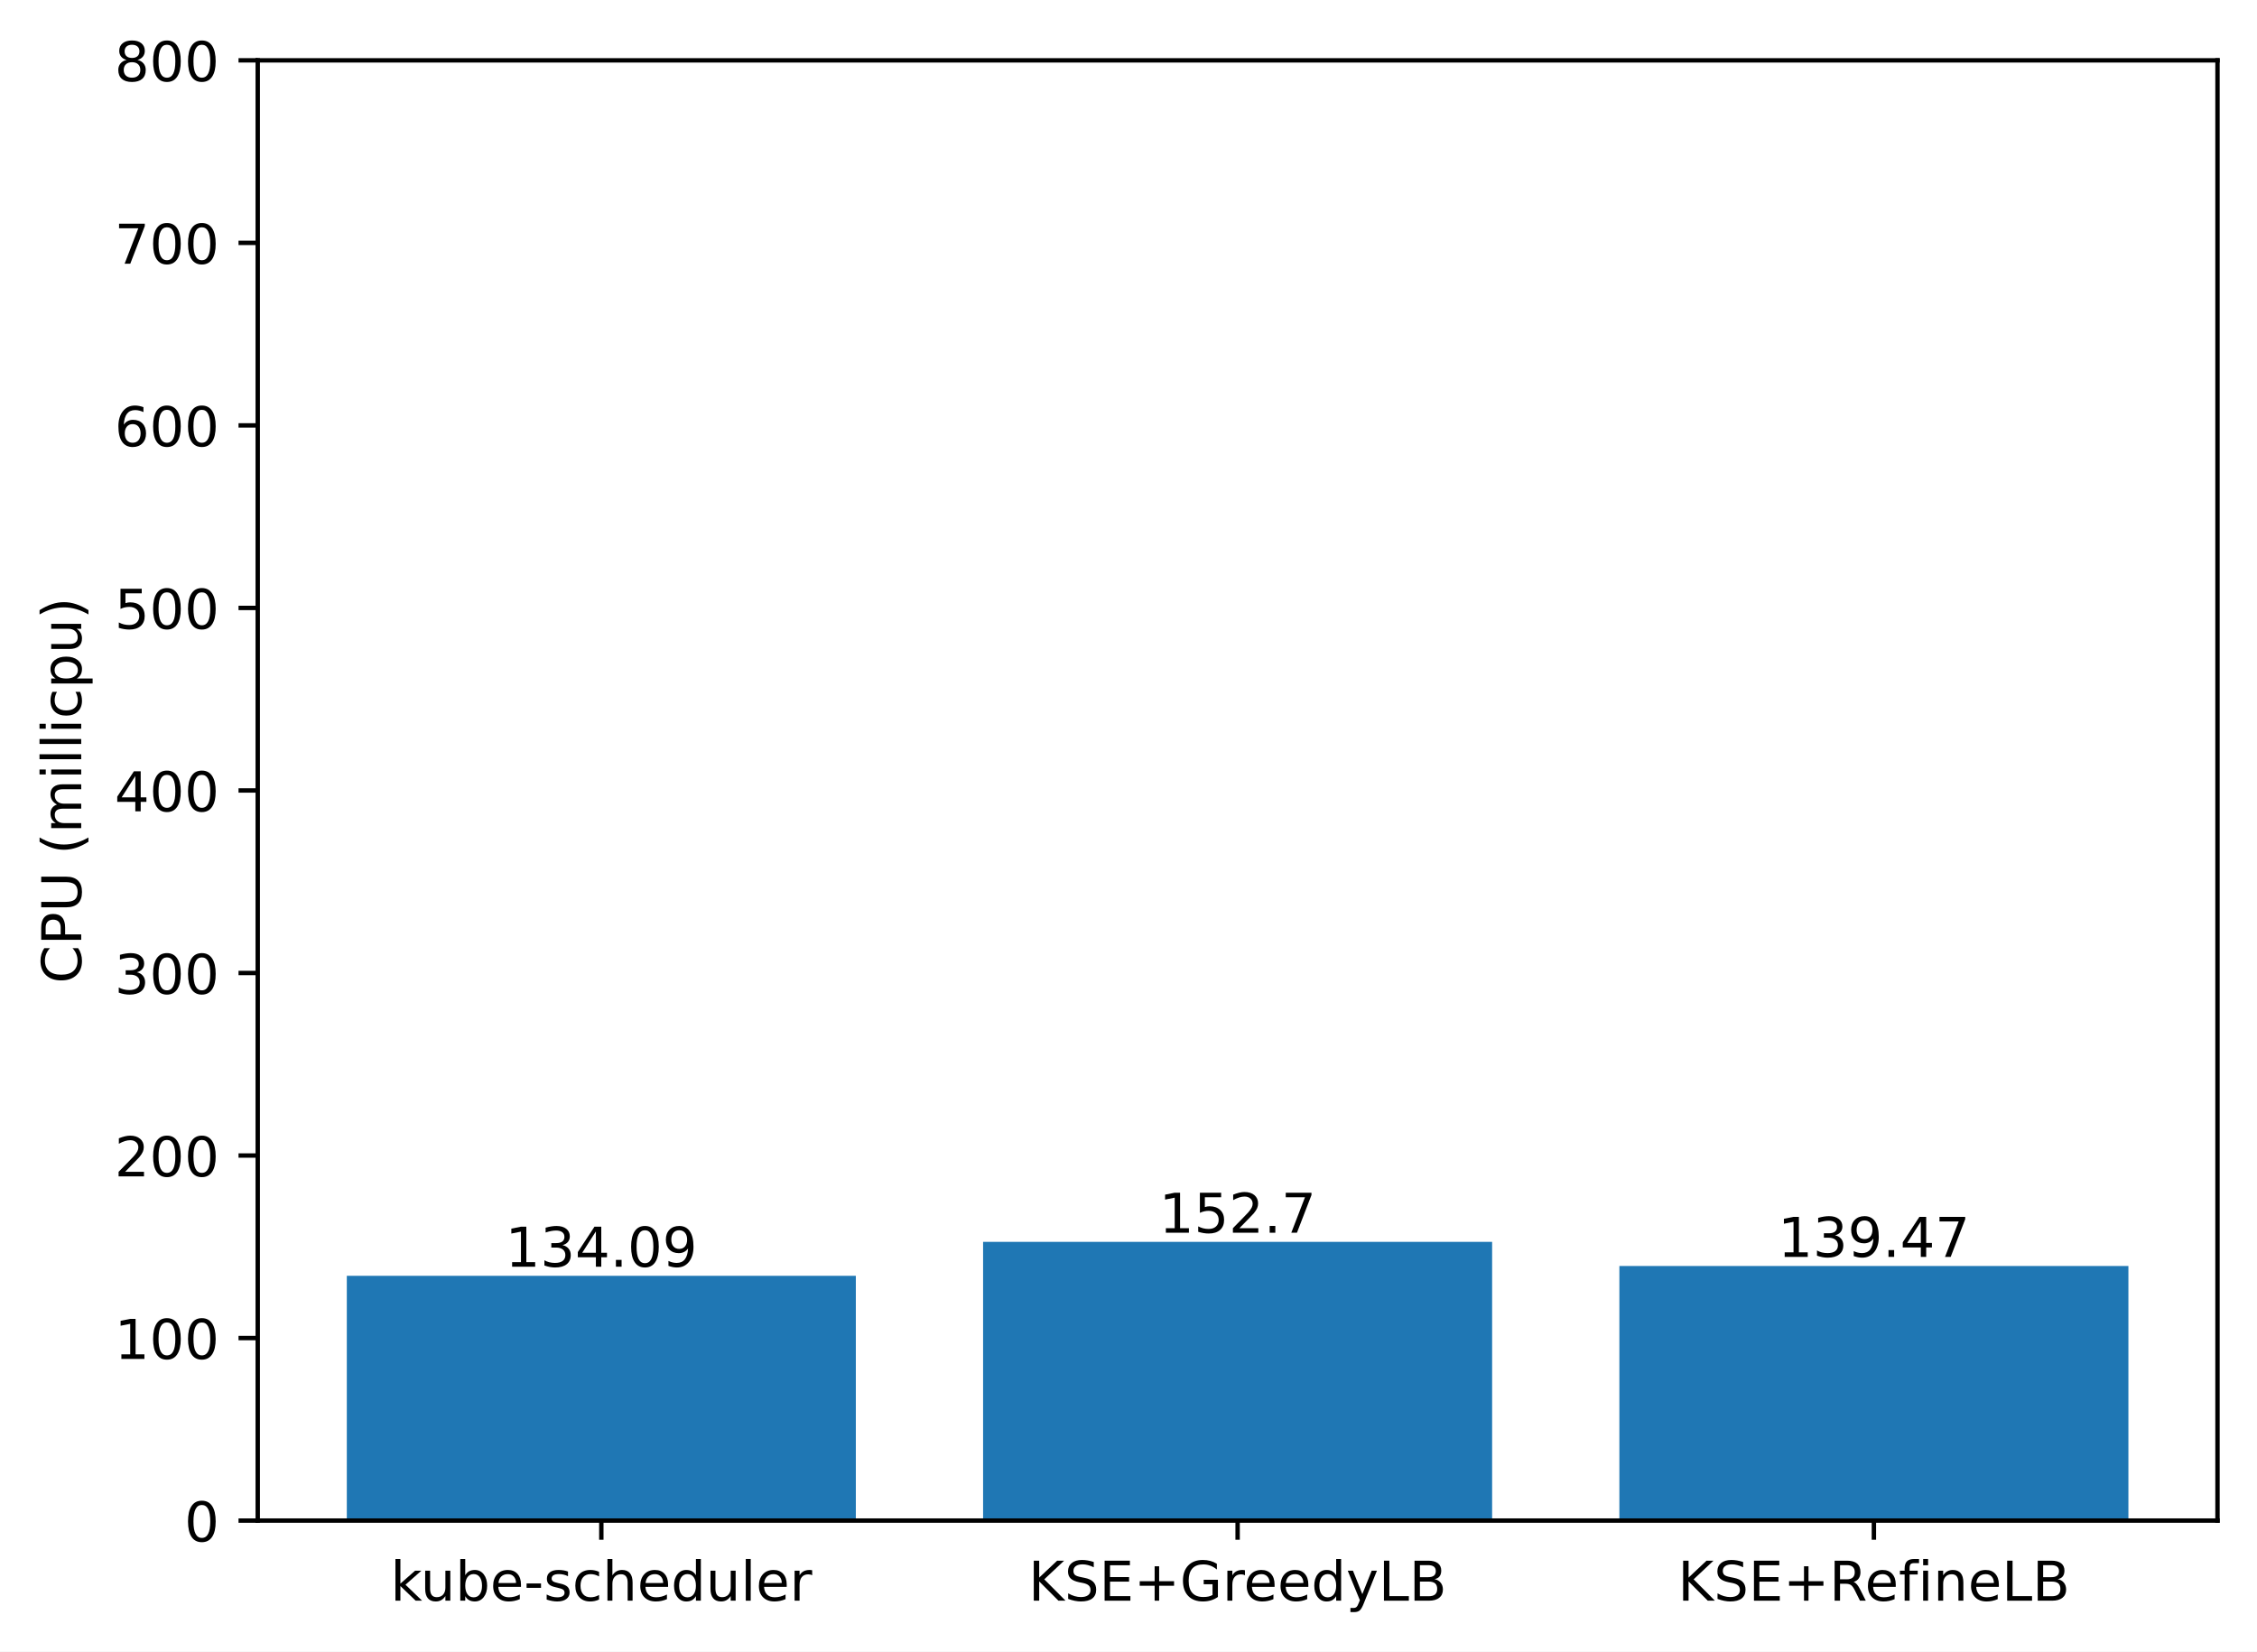
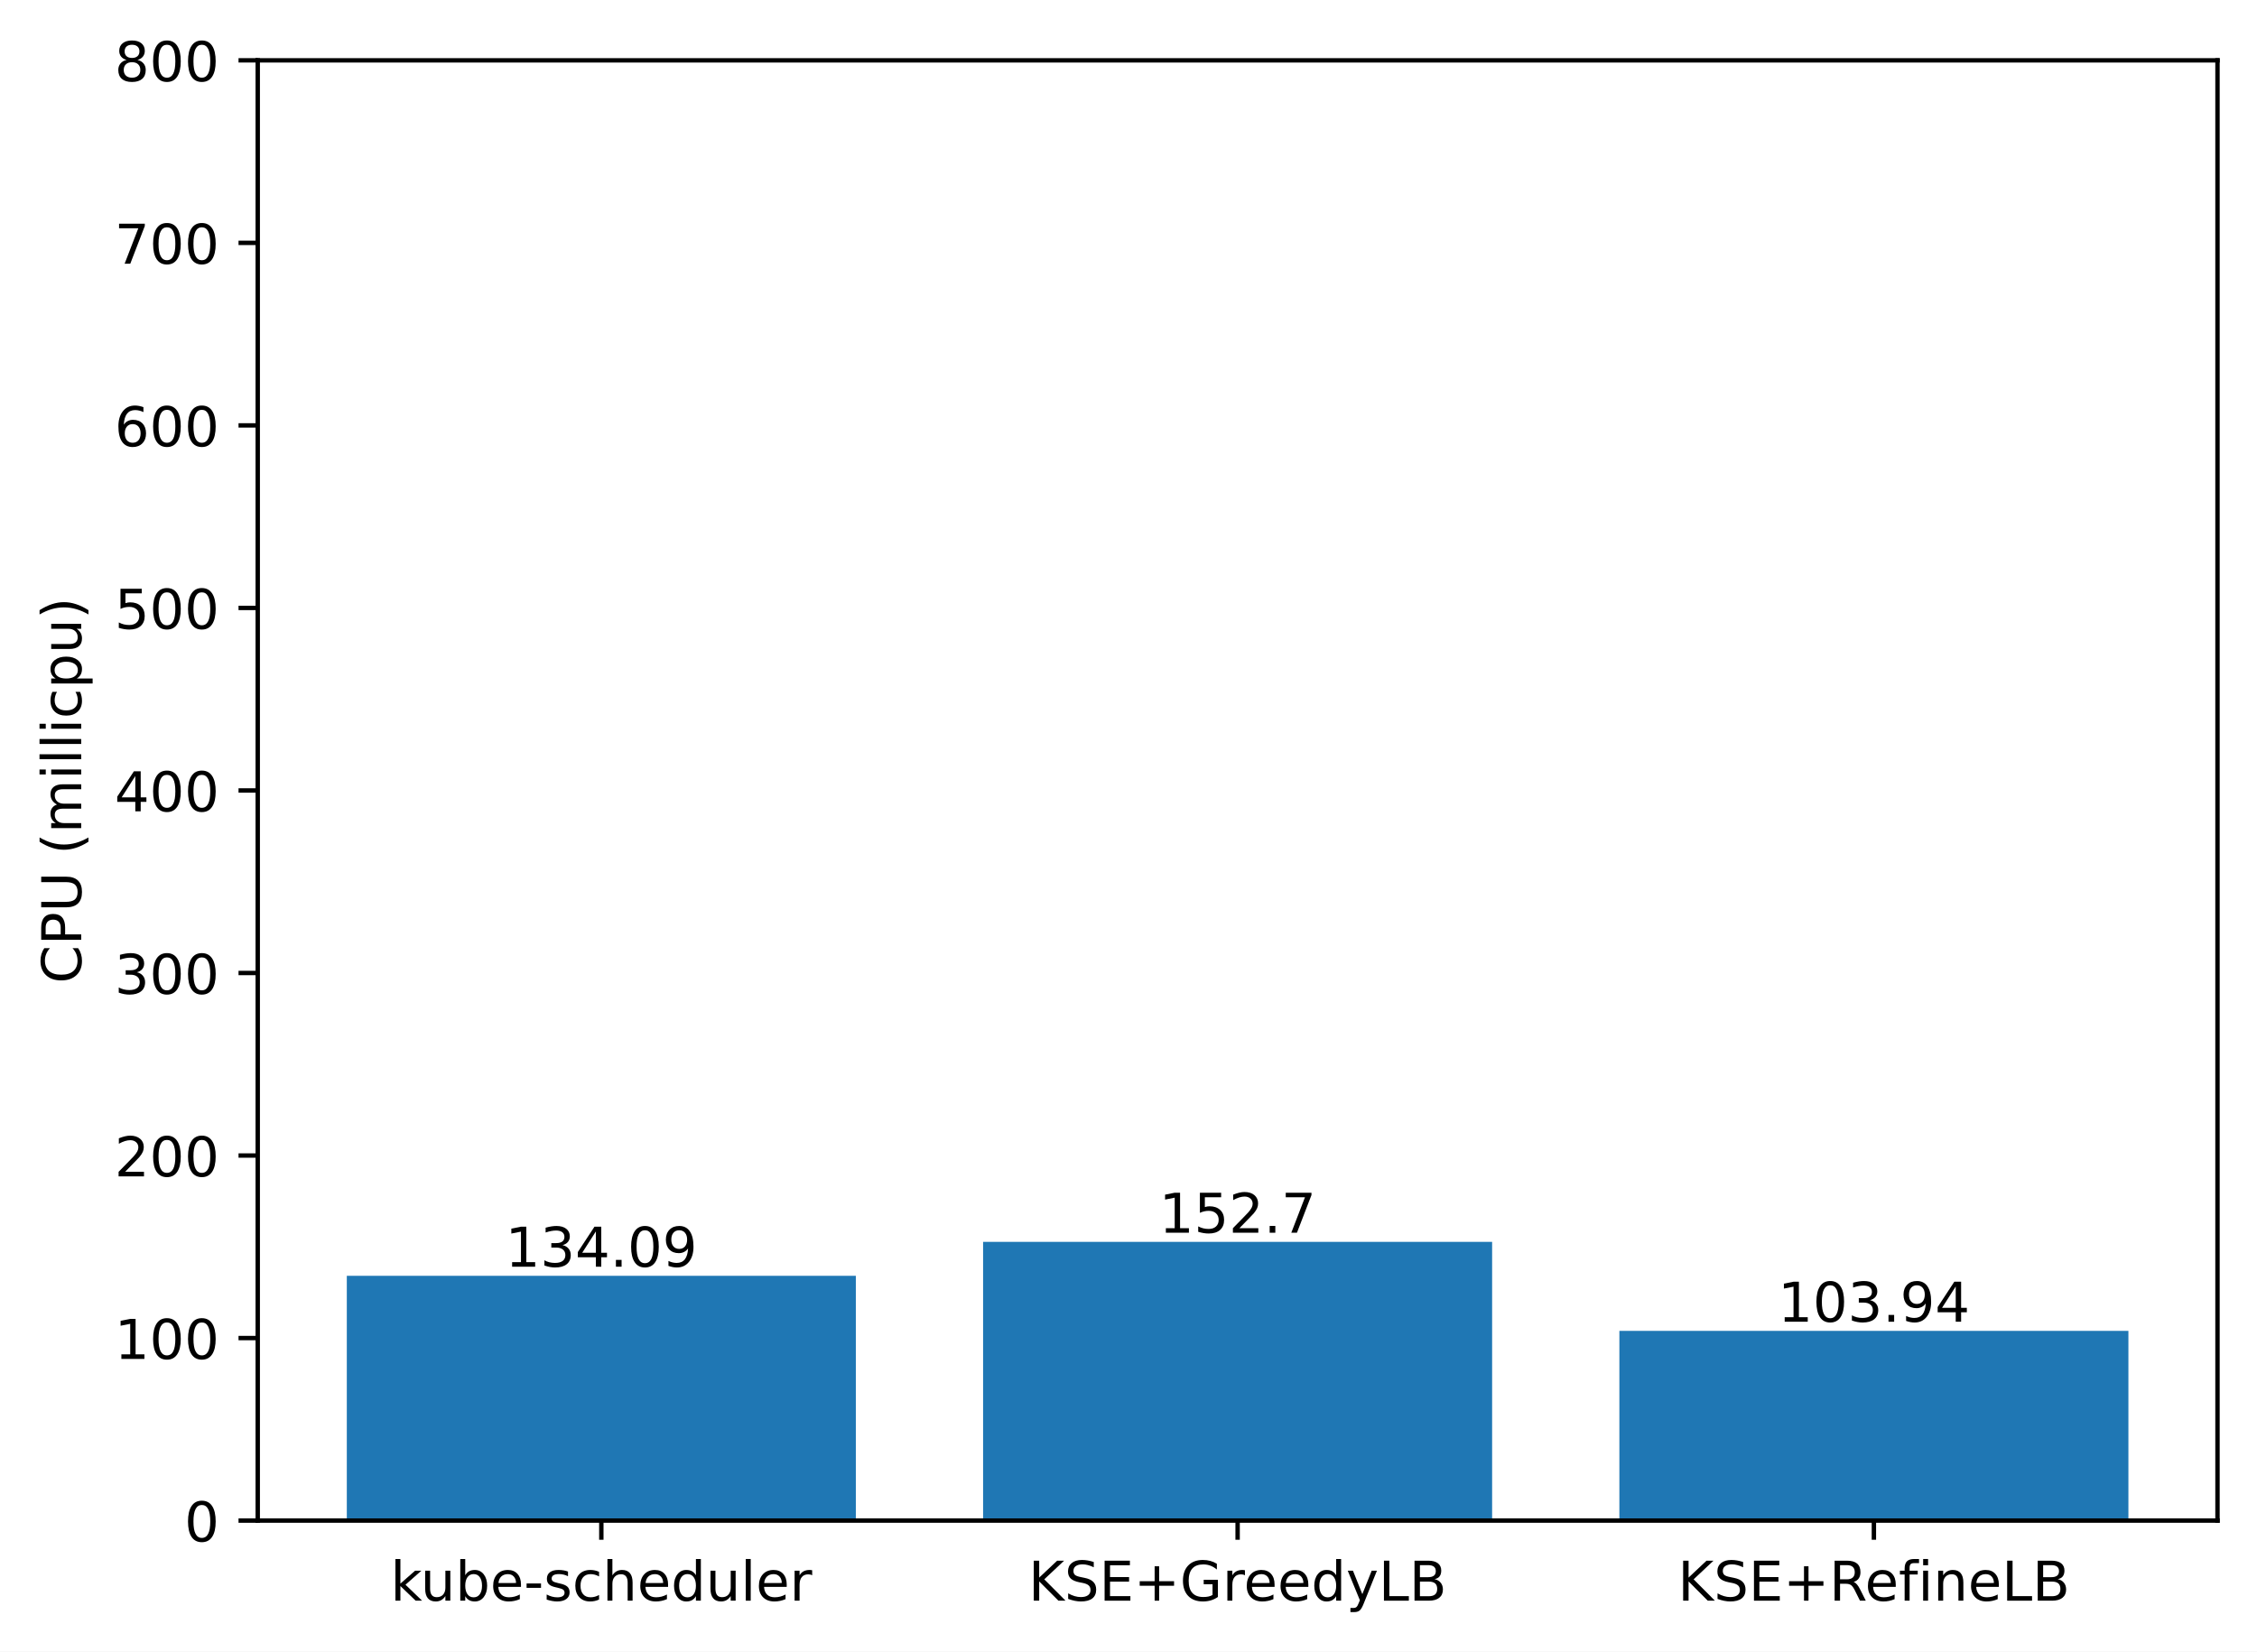
<svg xmlns="http://www.w3.org/2000/svg" xmlns:xlink="http://www.w3.org/1999/xlink" width="411.286pt" height="300.989pt" viewBox="0 0 411.286 300.989" version="1.1">
  <defs>
    <style type="text/css">*{stroke-linejoin: round; stroke-linecap: butt}</style>
  </defs>
  <g id="figure_1">
    <g id="patch_1">
      <path d="M 0 300.989  L 411.286 300.989  L 411.286 0  L 0 0  z " style="fill: #ffffff" />
    </g>
    <g id="axes_1">
      <g id="patch_2">
        <path d="M 46.966 277.111  L 404.086 277.111  L 404.086 10.999  L 46.966 10.999  z " style="fill: #ffffff" />
      </g>
      <g id="patch_3">
-         <path d="M 63.198 277.111  L 155.957 277.111  L 155.957 232.508  L 63.198 232.508  z " clip-path="url(#p2929a523cd)" style="fill: #1f77b4" />
+         <path d="M 63.198 277.111  L 155.957 277.111  L 155.957 232.508  L 63.198 232.508  z " clip-path="url(#p36579a91c4)" style="fill: #1f77b4" />
      </g>
      <g id="patch_4">
-         <path d="M 179.146 277.111  L 271.905 277.111  L 271.905 226.317  L 179.146 226.317  z " clip-path="url(#p2929a523cd)" style="fill: #1f77b4" />
+         <path d="M 179.146 277.111  L 271.905 277.111  L 271.905 226.317  L 179.146 226.317  z " clip-path="url(#p36579a91c4)" style="fill: #1f77b4" />
      </g>
      <g id="patch_5">
-         <path d="M 295.094 277.111  L 387.853 277.111  L 387.853 230.718  L 295.094 230.718  z " clip-path="url(#p2929a523cd)" style="fill: #1f77b4" />
+         <path d="M 295.094 277.111  L 387.853 277.111  L 387.853 242.537  L 295.094 242.537  z " clip-path="url(#p36579a91c4)" style="fill: #1f77b4" />
      </g>
      <g id="matplotlib.axis_1">
        <g id="xtick_1">
          <g id="line2d_1">
            <defs>
-               <path id="m72ee341185" d="M 0 0  L 0 3.5  " style="stroke: #000000; stroke-width: 0.8" />
+               <path id="mc7760acf50" d="M 0 0  L 0 3.5  " style="stroke: #000000; stroke-width: 0.8" />
            </defs>
            <g>
-               <use xlink:href="#m72ee341185" x="109.578" y="277.111" style="stroke: #000000; stroke-width: 0.8" />
+               <use xlink:href="#mc7760acf50" x="109.578" y="277.111" style="stroke: #000000; stroke-width: 0.8" />
            </g>
          </g>
          <g id="text_1">
            <g transform="translate(71.15179 291.7097)scale(0.1 -0.1)">
              <defs>
                <path id="DejaVuSans-6b" d="M 581 4863  L 1159 4863  L 1159 1991  L 2875 3500  L 3609 3500  L 1753 1863  L 3688 0  L 2938 0  L 1159 1709  L 1159 0  L 581 0  L 581 4863  z " transform="scale(0.015625)" />
                <path id="DejaVuSans-75" d="M 544 1381  L 544 3500  L 1119 3500  L 1119 1403  Q 1119 906 1312 657  Q 1506 409 1894 409  Q 2359 409 2629 706  Q 2900 1003 2900 1516  L 2900 3500  L 3475 3500  L 3475 0  L 2900 0  L 2900 538  Q 2691 219 2414 64  Q 2138 -91 1772 -91  Q 1169 -91 856 284  Q 544 659 544 1381  z M 1991 3584  L 1991 3584  z " transform="scale(0.015625)" />
                <path id="DejaVuSans-62" d="M 3116 1747  Q 3116 2381 2855 2742  Q 2594 3103 2138 3103  Q 1681 3103 1420 2742  Q 1159 2381 1159 1747  Q 1159 1113 1420 752  Q 1681 391 2138 391  Q 2594 391 2855 752  Q 3116 1113 3116 1747  z M 1159 2969  Q 1341 3281 1617 3432  Q 1894 3584 2278 3584  Q 2916 3584 3314 3078  Q 3713 2572 3713 1747  Q 3713 922 3314 415  Q 2916 -91 2278 -91  Q 1894 -91 1617 61  Q 1341 213 1159 525  L 1159 0  L 581 0  L 581 4863  L 1159 4863  L 1159 2969  z " transform="scale(0.015625)" />
                <path id="DejaVuSans-65" d="M 3597 1894  L 3597 1613  L 953 1613  Q 991 1019 1311 708  Q 1631 397 2203 397  Q 2534 397 2845 478  Q 3156 559 3463 722  L 3463 178  Q 3153 47 2828 -22  Q 2503 -91 2169 -91  Q 1331 -91 842 396  Q 353 884 353 1716  Q 353 2575 817 3079  Q 1281 3584 2069 3584  Q 2775 3584 3186 3129  Q 3597 2675 3597 1894  z M 3022 2063  Q 3016 2534 2758 2815  Q 2500 3097 2075 3097  Q 1594 3097 1305 2825  Q 1016 2553 972 2059  L 3022 2063  z " transform="scale(0.015625)" />
                <path id="DejaVuSans-2d" d="M 313 2009  L 1997 2009  L 1997 1497  L 313 1497  L 313 2009  z " transform="scale(0.015625)" />
                <path id="DejaVuSans-73" d="M 2834 3397  L 2834 2853  Q 2591 2978 2328 3040  Q 2066 3103 1784 3103  Q 1356 3103 1142 2972  Q 928 2841 928 2578  Q 928 2378 1081 2264  Q 1234 2150 1697 2047  L 1894 2003  Q 2506 1872 2764 1633  Q 3022 1394 3022 966  Q 3022 478 2636 193  Q 2250 -91 1575 -91  Q 1294 -91 989 -36  Q 684 19 347 128  L 347 722  Q 666 556 975 473  Q 1284 391 1588 391  Q 1994 391 2212 530  Q 2431 669 2431 922  Q 2431 1156 2273 1281  Q 2116 1406 1581 1522  L 1381 1569  Q 847 1681 609 1914  Q 372 2147 372 2553  Q 372 3047 722 3315  Q 1072 3584 1716 3584  Q 2034 3584 2315 3537  Q 2597 3491 2834 3397  z " transform="scale(0.015625)" />
                <path id="DejaVuSans-63" d="M 3122 3366  L 3122 2828  Q 2878 2963 2633 3030  Q 2388 3097 2138 3097  Q 1578 3097 1268 2742  Q 959 2388 959 1747  Q 959 1106 1268 751  Q 1578 397 2138 397  Q 2388 397 2633 464  Q 2878 531 3122 666  L 3122 134  Q 2881 22 2623 -34  Q 2366 -91 2075 -91  Q 1284 -91 818 406  Q 353 903 353 1747  Q 353 2603 823 3093  Q 1294 3584 2113 3584  Q 2378 3584 2631 3529  Q 2884 3475 3122 3366  z " transform="scale(0.015625)" />
                <path id="DejaVuSans-68" d="M 3513 2113  L 3513 0  L 2938 0  L 2938 2094  Q 2938 2591 2744 2837  Q 2550 3084 2163 3084  Q 1697 3084 1428 2787  Q 1159 2491 1159 1978  L 1159 0  L 581 0  L 581 4863  L 1159 4863  L 1159 2956  Q 1366 3272 1645 3428  Q 1925 3584 2291 3584  Q 2894 3584 3203 3211  Q 3513 2838 3513 2113  z " transform="scale(0.015625)" />
                <path id="DejaVuSans-64" d="M 2906 2969  L 2906 4863  L 3481 4863  L 3481 0  L 2906 0  L 2906 525  Q 2725 213 2448 61  Q 2172 -91 1784 -91  Q 1150 -91 751 415  Q 353 922 353 1747  Q 353 2572 751 3078  Q 1150 3584 1784 3584  Q 2172 3584 2448 3432  Q 2725 3281 2906 2969  z M 947 1747  Q 947 1113 1208 752  Q 1469 391 1925 391  Q 2381 391 2643 752  Q 2906 1113 2906 1747  Q 2906 2381 2643 2742  Q 2381 3103 1925 3103  Q 1469 3103 1208 2742  Q 947 2381 947 1747  z " transform="scale(0.015625)" />
                <path id="DejaVuSans-6c" d="M 603 4863  L 1178 4863  L 1178 0  L 603 0  L 603 4863  z " transform="scale(0.015625)" />
                <path id="DejaVuSans-72" d="M 2631 2963  Q 2534 3019 2420 3045  Q 2306 3072 2169 3072  Q 1681 3072 1420 2755  Q 1159 2438 1159 1844  L 1159 0  L 581 0  L 581 3500  L 1159 3500  L 1159 2956  Q 1341 3275 1631 3429  Q 1922 3584 2338 3584  Q 2397 3584 2469 3576  Q 2541 3569 2628 3553  L 2631 2963  z " transform="scale(0.015625)" />
              </defs>
              <use xlink:href="#DejaVuSans-6b" />
              <use xlink:href="#DejaVuSans-75" x="54.785" />
              <use xlink:href="#DejaVuSans-62" x="118.164" />
              <use xlink:href="#DejaVuSans-65" x="181.641" />
              <use xlink:href="#DejaVuSans-2d" x="243.164" />
              <use xlink:href="#DejaVuSans-73" x="279.248" />
              <use xlink:href="#DejaVuSans-63" x="331.348" />
              <use xlink:href="#DejaVuSans-68" x="386.328" />
              <use xlink:href="#DejaVuSans-65" x="449.707" />
              <use xlink:href="#DejaVuSans-64" x="511.23" />
              <use xlink:href="#DejaVuSans-75" x="574.707" />
              <use xlink:href="#DejaVuSans-6c" x="638.086" />
              <use xlink:href="#DejaVuSans-65" x="665.869" />
              <use xlink:href="#DejaVuSans-72" x="727.393" />
            </g>
          </g>
        </g>
        <g id="xtick_2">
          <g id="line2d_2">
            <g>
-               <use xlink:href="#m72ee341185" x="225.526" y="277.111" style="stroke: #000000; stroke-width: 0.8" />
+               <use xlink:href="#mc7760acf50" x="225.526" y="277.111" style="stroke: #000000; stroke-width: 0.8" />
            </g>
          </g>
          <g id="text_2">
            <g transform="translate(187.403 291.7097)scale(0.1 -0.1)">
              <defs>
                <path id="DejaVuSans-4b" d="M 628 4666  L 1259 4666  L 1259 2694  L 3353 4666  L 4166 4666  L 1850 2491  L 4331 0  L 3500 0  L 1259 2247  L 1259 0  L 628 0  L 628 4666  z " transform="scale(0.015625)" />
                <path id="DejaVuSans-53" d="M 3425 4513  L 3425 3897  Q 3066 4069 2747 4153  Q 2428 4238 2131 4238  Q 1616 4238 1336 4038  Q 1056 3838 1056 3469  Q 1056 3159 1242 3001  Q 1428 2844 1947 2747  L 2328 2669  Q 3034 2534 3370 2195  Q 3706 1856 3706 1288  Q 3706 609 3251 259  Q 2797 -91 1919 -91  Q 1588 -91 1214 -16  Q 841 59 441 206  L 441 856  Q 825 641 1194 531  Q 1563 422 1919 422  Q 2459 422 2753 634  Q 3047 847 3047 1241  Q 3047 1584 2836 1778  Q 2625 1972 2144 2069  L 1759 2144  Q 1053 2284 737 2584  Q 422 2884 422 3419  Q 422 4038 858 4394  Q 1294 4750 2059 4750  Q 2388 4750 2728 4690  Q 3069 4631 3425 4513  z " transform="scale(0.015625)" />
                <path id="DejaVuSans-45" d="M 628 4666  L 3578 4666  L 3578 4134  L 1259 4134  L 1259 2753  L 3481 2753  L 3481 2222  L 1259 2222  L 1259 531  L 3634 531  L 3634 0  L 628 0  L 628 4666  z " transform="scale(0.015625)" />
                <path id="DejaVuSans-2b" d="M 2944 4013  L 2944 2272  L 4684 2272  L 4684 1741  L 2944 1741  L 2944 0  L 2419 0  L 2419 1741  L 678 1741  L 678 2272  L 2419 2272  L 2419 4013  L 2944 4013  z " transform="scale(0.015625)" />
                <path id="DejaVuSans-47" d="M 3809 666  L 3809 1919  L 2778 1919  L 2778 2438  L 4434 2438  L 4434 434  Q 4069 175 3628 42  Q 3188 -91 2688 -91  Q 1594 -91 976 548  Q 359 1188 359 2328  Q 359 3472 976 4111  Q 1594 4750 2688 4750  Q 3144 4750 3555 4637  Q 3966 4525 4313 4306  L 4313 3634  Q 3963 3931 3569 4081  Q 3175 4231 2741 4231  Q 1884 4231 1454 3753  Q 1025 3275 1025 2328  Q 1025 1384 1454 906  Q 1884 428 2741 428  Q 3075 428 3337 486  Q 3600 544 3809 666  z " transform="scale(0.015625)" />
                <path id="DejaVuSans-79" d="M 2059 -325  Q 1816 -950 1584 -1140  Q 1353 -1331 966 -1331  L 506 -1331  L 506 -850  L 844 -850  Q 1081 -850 1212 -737  Q 1344 -625 1503 -206  L 1606 56  L 191 3500  L 800 3500  L 1894 763  L 2988 3500  L 3597 3500  L 2059 -325  z " transform="scale(0.015625)" />
                <path id="DejaVuSans-4c" d="M 628 4666  L 1259 4666  L 1259 531  L 3531 531  L 3531 0  L 628 0  L 628 4666  z " transform="scale(0.015625)" />
                <path id="DejaVuSans-42" d="M 1259 2228  L 1259 519  L 2272 519  Q 2781 519 3026 730  Q 3272 941 3272 1375  Q 3272 1813 3026 2020  Q 2781 2228 2272 2228  L 1259 2228  z M 1259 4147  L 1259 2741  L 2194 2741  Q 2656 2741 2882 2914  Q 3109 3088 3109 3444  Q 3109 3797 2882 3972  Q 2656 4147 2194 4147  L 1259 4147  z M 628 4666  L 2241 4666  Q 2963 4666 3353 4366  Q 3744 4066 3744 3513  Q 3744 3084 3544 2831  Q 3344 2578 2956 2516  Q 3422 2416 3680 2098  Q 3938 1781 3938 1306  Q 3938 681 3513 340  Q 3088 0 2303 0  L 628 0  L 628 4666  z " transform="scale(0.015625)" />
              </defs>
              <use xlink:href="#DejaVuSans-4b" />
              <use xlink:href="#DejaVuSans-53" x="65.576" />
              <use xlink:href="#DejaVuSans-45" x="129.053" />
              <use xlink:href="#DejaVuSans-2b" x="192.236" />
              <use xlink:href="#DejaVuSans-47" x="276.025" />
              <use xlink:href="#DejaVuSans-72" x="353.516" />
              <use xlink:href="#DejaVuSans-65" x="392.379" />
              <use xlink:href="#DejaVuSans-65" x="453.902" />
              <use xlink:href="#DejaVuSans-64" x="515.426" />
              <use xlink:href="#DejaVuSans-79" x="578.902" />
              <use xlink:href="#DejaVuSans-4c" x="638.082" />
              <use xlink:href="#DejaVuSans-42" x="693.795" />
            </g>
          </g>
        </g>
        <g id="xtick_3">
          <g id="line2d_3">
            <g>
-               <use xlink:href="#m72ee341185" x="341.474" y="277.111" style="stroke: #000000; stroke-width: 0.8" />
+               <use xlink:href="#mc7760acf50" x="341.474" y="277.111" style="stroke: #000000; stroke-width: 0.8" />
            </g>
          </g>
          <g id="text_3">
            <g transform="translate(305.7346 291.7097)scale(0.1 -0.1)">
              <defs>
                <path id="DejaVuSans-52" d="M 2841 2188  Q 3044 2119 3236 1894  Q 3428 1669 3622 1275  L 4263 0  L 3584 0  L 2988 1197  Q 2756 1666 2539 1819  Q 2322 1972 1947 1972  L 1259 1972  L 1259 0  L 628 0  L 628 4666  L 2053 4666  Q 2853 4666 3247 4331  Q 3641 3997 3641 3322  Q 3641 2881 3436 2590  Q 3231 2300 2841 2188  z M 1259 4147  L 1259 2491  L 2053 2491  Q 2509 2491 2742 2702  Q 2975 2913 2975 3322  Q 2975 3731 2742 3939  Q 2509 4147 2053 4147  L 1259 4147  z " transform="scale(0.015625)" />
                <path id="DejaVuSans-66" d="M 2375 4863  L 2375 4384  L 1825 4384  Q 1516 4384 1395 4259  Q 1275 4134 1275 3809  L 1275 3500  L 2222 3500  L 2222 3053  L 1275 3053  L 1275 0  L 697 0  L 697 3053  L 147 3053  L 147 3500  L 697 3500  L 697 3744  Q 697 4328 969 4595  Q 1241 4863 1831 4863  L 2375 4863  z " transform="scale(0.015625)" />
                <path id="DejaVuSans-69" d="M 603 3500  L 1178 3500  L 1178 0  L 603 0  L 603 3500  z M 603 4863  L 1178 4863  L 1178 4134  L 603 4134  L 603 4863  z " transform="scale(0.015625)" />
                <path id="DejaVuSans-6e" d="M 3513 2113  L 3513 0  L 2938 0  L 2938 2094  Q 2938 2591 2744 2837  Q 2550 3084 2163 3084  Q 1697 3084 1428 2787  Q 1159 2491 1159 1978  L 1159 0  L 581 0  L 581 3500  L 1159 3500  L 1159 2956  Q 1366 3272 1645 3428  Q 1925 3584 2291 3584  Q 2894 3584 3203 3211  Q 3513 2838 3513 2113  z " transform="scale(0.015625)" />
              </defs>
              <use xlink:href="#DejaVuSans-4b" />
              <use xlink:href="#DejaVuSans-53" x="65.576" />
              <use xlink:href="#DejaVuSans-45" x="129.053" />
              <use xlink:href="#DejaVuSans-2b" x="192.236" />
              <use xlink:href="#DejaVuSans-52" x="276.025" />
              <use xlink:href="#DejaVuSans-65" x="341.008" />
              <use xlink:href="#DejaVuSans-66" x="402.531" />
              <use xlink:href="#DejaVuSans-69" x="437.736" />
              <use xlink:href="#DejaVuSans-6e" x="465.52" />
              <use xlink:href="#DejaVuSans-65" x="528.898" />
              <use xlink:href="#DejaVuSans-4c" x="590.422" />
              <use xlink:href="#DejaVuSans-42" x="646.135" />
            </g>
          </g>
        </g>
      </g>
      <g id="matplotlib.axis_2">
        <g id="ytick_1">
          <g id="line2d_4">
            <defs>
-               <path id="mfe557f9267" d="M 0 0  L -3.5 0  " style="stroke: #000000; stroke-width: 0.8" />
+               <path id="mc84afeb42b" d="M 0 0  L -3.5 0  " style="stroke: #000000; stroke-width: 0.8" />
            </defs>
            <g>
-               <use xlink:href="#mfe557f9267" x="46.966" y="277.111" style="stroke: #000000; stroke-width: 0.8" />
+               <use xlink:href="#mc84afeb42b" x="46.966" y="277.111" style="stroke: #000000; stroke-width: 0.8" />
            </g>
          </g>
          <g id="text_4">
            <g transform="translate(33.60312 280.9104)scale(0.1 -0.1)">
              <defs>
                <path id="DejaVuSans-30" d="M 2034 4250  Q 1547 4250 1301 3770  Q 1056 3291 1056 2328  Q 1056 1369 1301 889  Q 1547 409 2034 409  Q 2525 409 2770 889  Q 3016 1369 3016 2328  Q 3016 3291 2770 3770  Q 2525 4250 2034 4250  z M 2034 4750  Q 2819 4750 3233 4129  Q 3647 3509 3647 2328  Q 3647 1150 3233 529  Q 2819 -91 2034 -91  Q 1250 -91 836 529  Q 422 1150 422 2328  Q 422 3509 836 4129  Q 1250 4750 2034 4750  z " transform="scale(0.015625)" />
              </defs>
              <use xlink:href="#DejaVuSans-30" />
            </g>
          </g>
        </g>
        <g id="ytick_2">
          <g id="line2d_5">
            <g>
-               <use xlink:href="#mfe557f9267" x="46.966" y="243.847" style="stroke: #000000; stroke-width: 0.8" />
+               <use xlink:href="#mc84afeb42b" x="46.966" y="243.847" style="stroke: #000000; stroke-width: 0.8" />
            </g>
          </g>
          <g id="text_5">
            <g transform="translate(20.87813 247.6464)scale(0.1 -0.1)">
              <defs>
                <path id="DejaVuSans-31" d="M 794 531  L 1825 531  L 1825 4091  L 703 3866  L 703 4441  L 1819 4666  L 2450 4666  L 2450 531  L 3481 531  L 3481 0  L 794 0  L 794 531  z " transform="scale(0.015625)" />
              </defs>
              <use xlink:href="#DejaVuSans-31" />
              <use xlink:href="#DejaVuSans-30" x="63.623" />
              <use xlink:href="#DejaVuSans-30" x="127.246" />
            </g>
          </g>
        </g>
        <g id="ytick_3">
          <g id="line2d_6">
            <g>
-               <use xlink:href="#mfe557f9267" x="46.966" y="210.583" style="stroke: #000000; stroke-width: 0.8" />
+               <use xlink:href="#mc84afeb42b" x="46.966" y="210.583" style="stroke: #000000; stroke-width: 0.8" />
            </g>
          </g>
          <g id="text_6">
            <g transform="translate(20.87813 214.3824)scale(0.1 -0.1)">
              <defs>
                <path id="DejaVuSans-32" d="M 1228 531  L 3431 531  L 3431 0  L 469 0  L 469 531  Q 828 903 1448 1529  Q 2069 2156 2228 2338  Q 2531 2678 2651 2914  Q 2772 3150 2772 3378  Q 2772 3750 2511 3984  Q 2250 4219 1831 4219  Q 1534 4219 1204 4116  Q 875 4013 500 3803  L 500 4441  Q 881 4594 1212 4672  Q 1544 4750 1819 4750  Q 2544 4750 2975 4387  Q 3406 4025 3406 3419  Q 3406 3131 3298 2873  Q 3191 2616 2906 2266  Q 2828 2175 2409 1742  Q 1991 1309 1228 531  z " transform="scale(0.015625)" />
              </defs>
              <use xlink:href="#DejaVuSans-32" />
              <use xlink:href="#DejaVuSans-30" x="63.623" />
              <use xlink:href="#DejaVuSans-30" x="127.246" />
            </g>
          </g>
        </g>
        <g id="ytick_4">
          <g id="line2d_7">
            <g>
-               <use xlink:href="#mfe557f9267" x="46.966" y="177.319" style="stroke: #000000; stroke-width: 0.8" />
+               <use xlink:href="#mc84afeb42b" x="46.966" y="177.319" style="stroke: #000000; stroke-width: 0.8" />
            </g>
          </g>
          <g id="text_7">
            <g transform="translate(20.87813 181.1184)scale(0.1 -0.1)">
              <defs>
                <path id="DejaVuSans-33" d="M 2597 2516  Q 3050 2419 3304 2112  Q 3559 1806 3559 1356  Q 3559 666 3084 287  Q 2609 -91 1734 -91  Q 1441 -91 1130 -33  Q 819 25 488 141  L 488 750  Q 750 597 1062 519  Q 1375 441 1716 441  Q 2309 441 2620 675  Q 2931 909 2931 1356  Q 2931 1769 2642 2001  Q 2353 2234 1838 2234  L 1294 2234  L 1294 2753  L 1863 2753  Q 2328 2753 2575 2939  Q 2822 3125 2822 3475  Q 2822 3834 2567 4026  Q 2313 4219 1838 4219  Q 1578 4219 1281 4162  Q 984 4106 628 3988  L 628 4550  Q 988 4650 1302 4700  Q 1616 4750 1894 4750  Q 2613 4750 3031 4423  Q 3450 4097 3450 3541  Q 3450 3153 3228 2886  Q 3006 2619 2597 2516  z " transform="scale(0.015625)" />
              </defs>
              <use xlink:href="#DejaVuSans-33" />
              <use xlink:href="#DejaVuSans-30" x="63.623" />
              <use xlink:href="#DejaVuSans-30" x="127.246" />
            </g>
          </g>
        </g>
        <g id="ytick_5">
          <g id="line2d_8">
            <g>
-               <use xlink:href="#mfe557f9267" x="46.966" y="144.055" style="stroke: #000000; stroke-width: 0.8" />
+               <use xlink:href="#mc84afeb42b" x="46.966" y="144.055" style="stroke: #000000; stroke-width: 0.8" />
            </g>
          </g>
          <g id="text_8">
            <g transform="translate(20.87813 147.8544)scale(0.1 -0.1)">
              <defs>
                <path id="DejaVuSans-34" d="M 2419 4116  L 825 1625  L 2419 1625  L 2419 4116  z M 2253 4666  L 3047 4666  L 3047 1625  L 3713 1625  L 3713 1100  L 3047 1100  L 3047 0  L 2419 0  L 2419 1100  L 313 1100  L 313 1709  L 2253 4666  z " transform="scale(0.015625)" />
              </defs>
              <use xlink:href="#DejaVuSans-34" />
              <use xlink:href="#DejaVuSans-30" x="63.623" />
              <use xlink:href="#DejaVuSans-30" x="127.246" />
            </g>
          </g>
        </g>
        <g id="ytick_6">
          <g id="line2d_9">
            <g>
-               <use xlink:href="#mfe557f9267" x="46.966" y="110.791" style="stroke: #000000; stroke-width: 0.8" />
+               <use xlink:href="#mc84afeb42b" x="46.966" y="110.791" style="stroke: #000000; stroke-width: 0.8" />
            </g>
          </g>
          <g id="text_9">
            <g transform="translate(20.87813 114.5904)scale(0.1 -0.1)">
              <defs>
                <path id="DejaVuSans-35" d="M 691 4666  L 3169 4666  L 3169 4134  L 1269 4134  L 1269 2991  Q 1406 3038 1543 3061  Q 1681 3084 1819 3084  Q 2600 3084 3056 2656  Q 3513 2228 3513 1497  Q 3513 744 3044 326  Q 2575 -91 1722 -91  Q 1428 -91 1123 -41  Q 819 9 494 109  L 494 744  Q 775 591 1075 516  Q 1375 441 1709 441  Q 2250 441 2565 725  Q 2881 1009 2881 1497  Q 2881 1984 2565 2268  Q 2250 2553 1709 2553  Q 1456 2553 1204 2497  Q 953 2441 691 2322  L 691 4666  z " transform="scale(0.015625)" />
              </defs>
              <use xlink:href="#DejaVuSans-35" />
              <use xlink:href="#DejaVuSans-30" x="63.623" />
              <use xlink:href="#DejaVuSans-30" x="127.246" />
            </g>
          </g>
        </g>
        <g id="ytick_7">
          <g id="line2d_10">
            <g>
-               <use xlink:href="#mfe557f9267" x="46.966" y="77.527" style="stroke: #000000; stroke-width: 0.8" />
+               <use xlink:href="#mc84afeb42b" x="46.966" y="77.527" style="stroke: #000000; stroke-width: 0.8" />
            </g>
          </g>
          <g id="text_10">
            <g transform="translate(20.87813 81.32644)scale(0.1 -0.1)">
              <defs>
                <path id="DejaVuSans-36" d="M 2113 2584  Q 1688 2584 1439 2293  Q 1191 2003 1191 1497  Q 1191 994 1439 701  Q 1688 409 2113 409  Q 2538 409 2786 701  Q 3034 994 3034 1497  Q 3034 2003 2786 2293  Q 2538 2584 2113 2584  z M 3366 4563  L 3366 3988  Q 3128 4100 2886 4159  Q 2644 4219 2406 4219  Q 1781 4219 1451 3797  Q 1122 3375 1075 2522  Q 1259 2794 1537 2939  Q 1816 3084 2150 3084  Q 2853 3084 3261 2657  Q 3669 2231 3669 1497  Q 3669 778 3244 343  Q 2819 -91 2113 -91  Q 1303 -91 875 529  Q 447 1150 447 2328  Q 447 3434 972 4092  Q 1497 4750 2381 4750  Q 2619 4750 2861 4703  Q 3103 4656 3366 4563  z " transform="scale(0.015625)" />
              </defs>
              <use xlink:href="#DejaVuSans-36" />
              <use xlink:href="#DejaVuSans-30" x="63.623" />
              <use xlink:href="#DejaVuSans-30" x="127.246" />
            </g>
          </g>
        </g>
        <g id="ytick_8">
          <g id="line2d_11">
            <g>
-               <use xlink:href="#mfe557f9267" x="46.966" y="44.263" style="stroke: #000000; stroke-width: 0.8" />
+               <use xlink:href="#mc84afeb42b" x="46.966" y="44.263" style="stroke: #000000; stroke-width: 0.8" />
            </g>
          </g>
          <g id="text_11">
            <g transform="translate(20.87813 48.06244)scale(0.1 -0.1)">
              <defs>
                <path id="DejaVuSans-37" d="M 525 4666  L 3525 4666  L 3525 4397  L 1831 0  L 1172 0  L 2766 4134  L 525 4134  L 525 4666  z " transform="scale(0.015625)" />
              </defs>
              <use xlink:href="#DejaVuSans-37" />
              <use xlink:href="#DejaVuSans-30" x="63.623" />
              <use xlink:href="#DejaVuSans-30" x="127.246" />
            </g>
          </g>
        </g>
        <g id="ytick_9">
          <g id="line2d_12">
            <g>
-               <use xlink:href="#mfe557f9267" x="46.966" y="10.999" style="stroke: #000000; stroke-width: 0.8" />
+               <use xlink:href="#mc84afeb42b" x="46.966" y="10.999" style="stroke: #000000; stroke-width: 0.8" />
            </g>
          </g>
          <g id="text_12">
            <g transform="translate(20.87813 14.79844)scale(0.1 -0.1)">
              <defs>
                <path id="DejaVuSans-38" d="M 2034 2216  Q 1584 2216 1326 1975  Q 1069 1734 1069 1313  Q 1069 891 1326 650  Q 1584 409 2034 409  Q 2484 409 2743 651  Q 3003 894 3003 1313  Q 3003 1734 2745 1975  Q 2488 2216 2034 2216  z M 1403 2484  Q 997 2584 770 2862  Q 544 3141 544 3541  Q 544 4100 942 4425  Q 1341 4750 2034 4750  Q 2731 4750 3128 4425  Q 3525 4100 3525 3541  Q 3525 3141 3298 2862  Q 3072 2584 2669 2484  Q 3125 2378 3379 2068  Q 3634 1759 3634 1313  Q 3634 634 3220 271  Q 2806 -91 2034 -91  Q 1263 -91 848 271  Q 434 634 434 1313  Q 434 1759 690 2068  Q 947 2378 1403 2484  z M 1172 3481  Q 1172 3119 1398 2916  Q 1625 2713 2034 2713  Q 2441 2713 2670 2916  Q 2900 3119 2900 3481  Q 2900 3844 2670 4047  Q 2441 4250 2034 4250  Q 1625 4250 1398 4047  Q 1172 3844 1172 3481  z " transform="scale(0.015625)" />
              </defs>
              <use xlink:href="#DejaVuSans-38" />
              <use xlink:href="#DejaVuSans-30" x="63.623" />
              <use xlink:href="#DejaVuSans-30" x="127.246" />
            </g>
          </g>
        </g>
        <g id="text_13">
          <g transform="translate(14.79844 179.2302)rotate(-90)scale(0.1 -0.1)">
            <defs>
              <path id="DejaVuSans-43" d="M 4122 4306  L 4122 3641  Q 3803 3938 3442 4084  Q 3081 4231 2675 4231  Q 1875 4231 1450 3742  Q 1025 3253 1025 2328  Q 1025 1406 1450 917  Q 1875 428 2675 428  Q 3081 428 3442 575  Q 3803 722 4122 1019  L 4122 359  Q 3791 134 3420 21  Q 3050 -91 2638 -91  Q 1578 -91 968 557  Q 359 1206 359 2328  Q 359 3453 968 4101  Q 1578 4750 2638 4750  Q 3056 4750 3426 4639  Q 3797 4528 4122 4306  z " transform="scale(0.015625)" />
              <path id="DejaVuSans-50" d="M 1259 4147  L 1259 2394  L 2053 2394  Q 2494 2394 2734 2622  Q 2975 2850 2975 3272  Q 2975 3691 2734 3919  Q 2494 4147 2053 4147  L 1259 4147  z M 628 4666  L 2053 4666  Q 2838 4666 3239 4311  Q 3641 3956 3641 3272  Q 3641 2581 3239 2228  Q 2838 1875 2053 1875  L 1259 1875  L 1259 0  L 628 0  L 628 4666  z " transform="scale(0.015625)" />
              <path id="DejaVuSans-55" d="M 556 4666  L 1191 4666  L 1191 1831  Q 1191 1081 1462 751  Q 1734 422 2344 422  Q 2950 422 3222 751  Q 3494 1081 3494 1831  L 3494 4666  L 4128 4666  L 4128 1753  Q 4128 841 3676 375  Q 3225 -91 2344 -91  Q 1459 -91 1007 375  Q 556 841 556 1753  L 556 4666  z " transform="scale(0.015625)" />
              <path id="DejaVuSans-20" transform="scale(0.015625)" />
              <path id="DejaVuSans-28" d="M 1984 4856  Q 1566 4138 1362 3434  Q 1159 2731 1159 2009  Q 1159 1288 1364 580  Q 1569 -128 1984 -844  L 1484 -844  Q 1016 -109 783 600  Q 550 1309 550 2009  Q 550 2706 781 3412  Q 1013 4119 1484 4856  L 1984 4856  z " transform="scale(0.015625)" />
              <path id="DejaVuSans-6d" d="M 3328 2828  Q 3544 3216 3844 3400  Q 4144 3584 4550 3584  Q 5097 3584 5394 3201  Q 5691 2819 5691 2113  L 5691 0  L 5113 0  L 5113 2094  Q 5113 2597 4934 2840  Q 4756 3084 4391 3084  Q 3944 3084 3684 2787  Q 3425 2491 3425 1978  L 3425 0  L 2847 0  L 2847 2094  Q 2847 2600 2669 2842  Q 2491 3084 2119 3084  Q 1678 3084 1418 2786  Q 1159 2488 1159 1978  L 1159 0  L 581 0  L 581 3500  L 1159 3500  L 1159 2956  Q 1356 3278 1631 3431  Q 1906 3584 2284 3584  Q 2666 3584 2933 3390  Q 3200 3197 3328 2828  z " transform="scale(0.015625)" />
              <path id="DejaVuSans-70" d="M 1159 525  L 1159 -1331  L 581 -1331  L 581 3500  L 1159 3500  L 1159 2969  Q 1341 3281 1617 3432  Q 1894 3584 2278 3584  Q 2916 3584 3314 3078  Q 3713 2572 3713 1747  Q 3713 922 3314 415  Q 2916 -91 2278 -91  Q 1894 -91 1617 61  Q 1341 213 1159 525  z M 3116 1747  Q 3116 2381 2855 2742  Q 2594 3103 2138 3103  Q 1681 3103 1420 2742  Q 1159 2381 1159 1747  Q 1159 1113 1420 752  Q 1681 391 2138 391  Q 2594 391 2855 752  Q 3116 1113 3116 1747  z " transform="scale(0.015625)" />
              <path id="DejaVuSans-29" d="M 513 4856  L 1013 4856  Q 1481 4119 1714 3412  Q 1947 2706 1947 2009  Q 1947 1309 1714 600  Q 1481 -109 1013 -844  L 513 -844  Q 928 -128 1133 580  Q 1338 1288 1338 2009  Q 1338 2731 1133 3434  Q 928 4138 513 4856  z " transform="scale(0.015625)" />
            </defs>
            <use xlink:href="#DejaVuSans-43" />
            <use xlink:href="#DejaVuSans-50" x="69.824" />
            <use xlink:href="#DejaVuSans-55" x="130.127" />
            <use xlink:href="#DejaVuSans-20" x="203.32" />
            <use xlink:href="#DejaVuSans-28" x="235.107" />
            <use xlink:href="#DejaVuSans-6d" x="274.121" />
            <use xlink:href="#DejaVuSans-69" x="371.533" />
            <use xlink:href="#DejaVuSans-6c" x="399.316" />
            <use xlink:href="#DejaVuSans-6c" x="427.1" />
            <use xlink:href="#DejaVuSans-69" x="454.883" />
            <use xlink:href="#DejaVuSans-63" x="482.666" />
            <use xlink:href="#DejaVuSans-70" x="537.646" />
            <use xlink:href="#DejaVuSans-75" x="601.123" />
            <use xlink:href="#DejaVuSans-29" x="664.502" />
          </g>
        </g>
      </g>
      <g id="patch_6">
        <path d="M 46.966 277.111  L 46.966 10.999  " style="fill: none; stroke: #000000; stroke-width: 0.8; stroke-linejoin: miter; stroke-linecap: square" />
      </g>
      <g id="patch_7">
        <path d="M 404.086 277.111  L 404.086 10.999  " style="fill: none; stroke: #000000; stroke-width: 0.8; stroke-linejoin: miter; stroke-linecap: square" />
      </g>
      <g id="patch_8">
        <path d="M 46.966 277.111  L 404.086 277.111  " style="fill: none; stroke: #000000; stroke-width: 0.8; stroke-linejoin: miter; stroke-linecap: square" />
      </g>
      <g id="patch_9">
        <path d="M 46.966 10.999  L 404.086 10.999  " style="fill: none; stroke: #000000; stroke-width: 0.8; stroke-linejoin: miter; stroke-linecap: square" />
      </g>
      <g id="text_14">
        <g transform="translate(92.08226 230.8443)scale(0.1 -0.1)">
          <defs>
            <path id="DejaVuSans-2e" d="M 684 794  L 1344 794  L 1344 0  L 684 0  L 684 794  z " transform="scale(0.015625)" />
            <path id="DejaVuSans-39" d="M 703 97  L 703 672  Q 941 559 1184 500  Q 1428 441 1663 441  Q 2288 441 2617 861  Q 2947 1281 2994 2138  Q 2813 1869 2534 1725  Q 2256 1581 1919 1581  Q 1219 1581 811 2004  Q 403 2428 403 3163  Q 403 3881 828 4315  Q 1253 4750 1959 4750  Q 2769 4750 3195 4129  Q 3622 3509 3622 2328  Q 3622 1225 3098 567  Q 2575 -91 1691 -91  Q 1453 -91 1209 -44  Q 966 3 703 97  z M 1959 2075  Q 2384 2075 2632 2365  Q 2881 2656 2881 3163  Q 2881 3666 2632 3958  Q 2384 4250 1959 4250  Q 1534 4250 1286 3958  Q 1038 3666 1038 3163  Q 1038 2656 1286 2365  Q 1534 2075 1959 2075  z " transform="scale(0.015625)" />
          </defs>
          <use xlink:href="#DejaVuSans-31" />
          <use xlink:href="#DejaVuSans-33" x="63.623" />
          <use xlink:href="#DejaVuSans-34" x="127.246" />
          <use xlink:href="#DejaVuSans-2e" x="190.869" />
          <use xlink:href="#DejaVuSans-30" x="222.656" />
          <use xlink:href="#DejaVuSans-39" x="286.279" />
        </g>
      </g>
      <g id="text_15">
        <g transform="translate(211.2116 224.6539)scale(0.1 -0.1)">
          <use xlink:href="#DejaVuSans-31" />
          <use xlink:href="#DejaVuSans-35" x="63.623" />
          <use xlink:href="#DejaVuSans-32" x="127.246" />
          <use xlink:href="#DejaVuSans-2e" x="190.869" />
          <use xlink:href="#DejaVuSans-37" x="222.656" />
        </g>
      </g>
      <g id="text_16">
-         <g transform="translate(323.9784 229.0547)scale(0.1 -0.1)">
+         <g transform="translate(323.9784 240.8734)scale(0.1 -0.1)">
          <use xlink:href="#DejaVuSans-31" />
-           <use xlink:href="#DejaVuSans-33" x="63.623" />
-           <use xlink:href="#DejaVuSans-39" x="127.246" />
+           <use xlink:href="#DejaVuSans-30" x="63.623" />
+           <use xlink:href="#DejaVuSans-33" x="127.246" />
          <use xlink:href="#DejaVuSans-2e" x="190.869" />
-           <use xlink:href="#DejaVuSans-34" x="222.656" />
-           <use xlink:href="#DejaVuSans-37" x="286.279" />
+           <use xlink:href="#DejaVuSans-39" x="222.656" />
+           <use xlink:href="#DejaVuSans-34" x="286.279" />
        </g>
      </g>
    </g>
  </g>
  <defs>
-     <clipPath id="p2929a523cd">
+     <clipPath id="p36579a91c4">
      <rect x="46.966" y="10.999" width="357.12" height="266.112" />
    </clipPath>
  </defs>
</svg>
